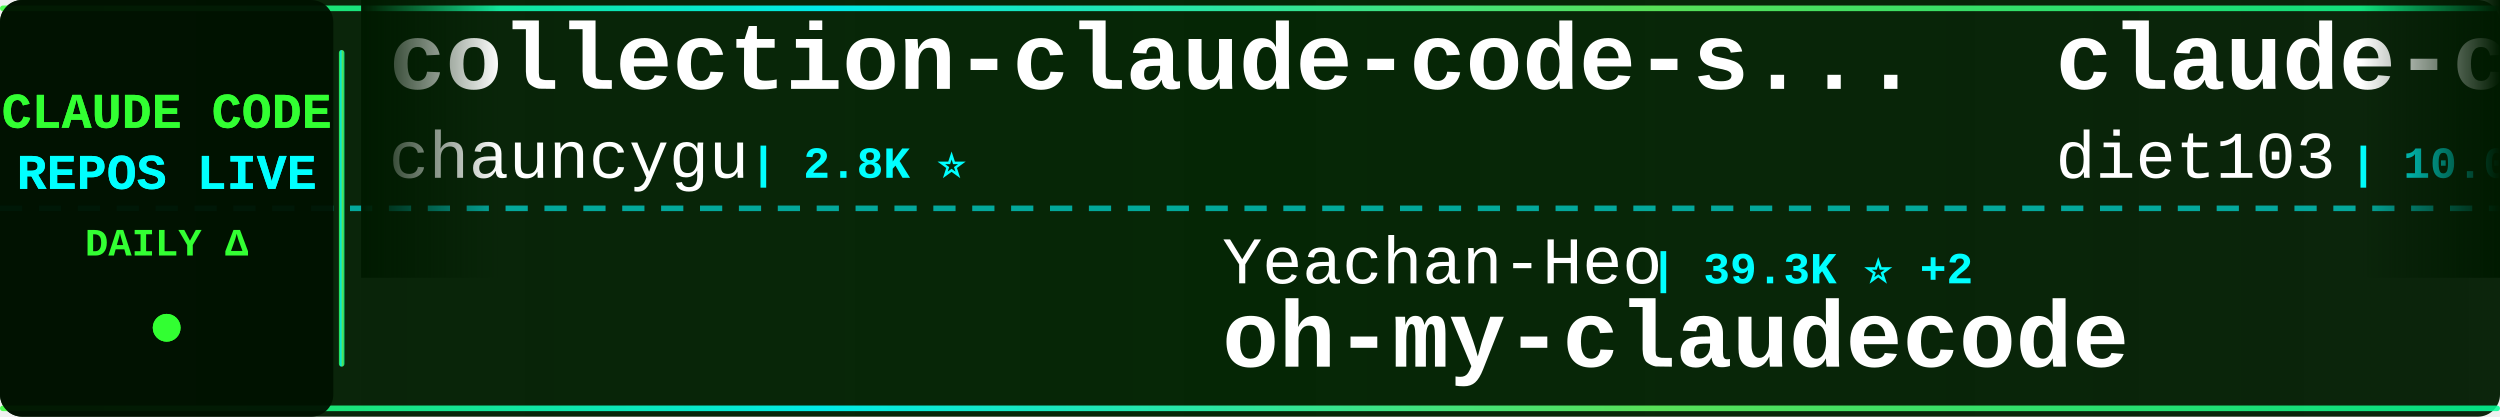
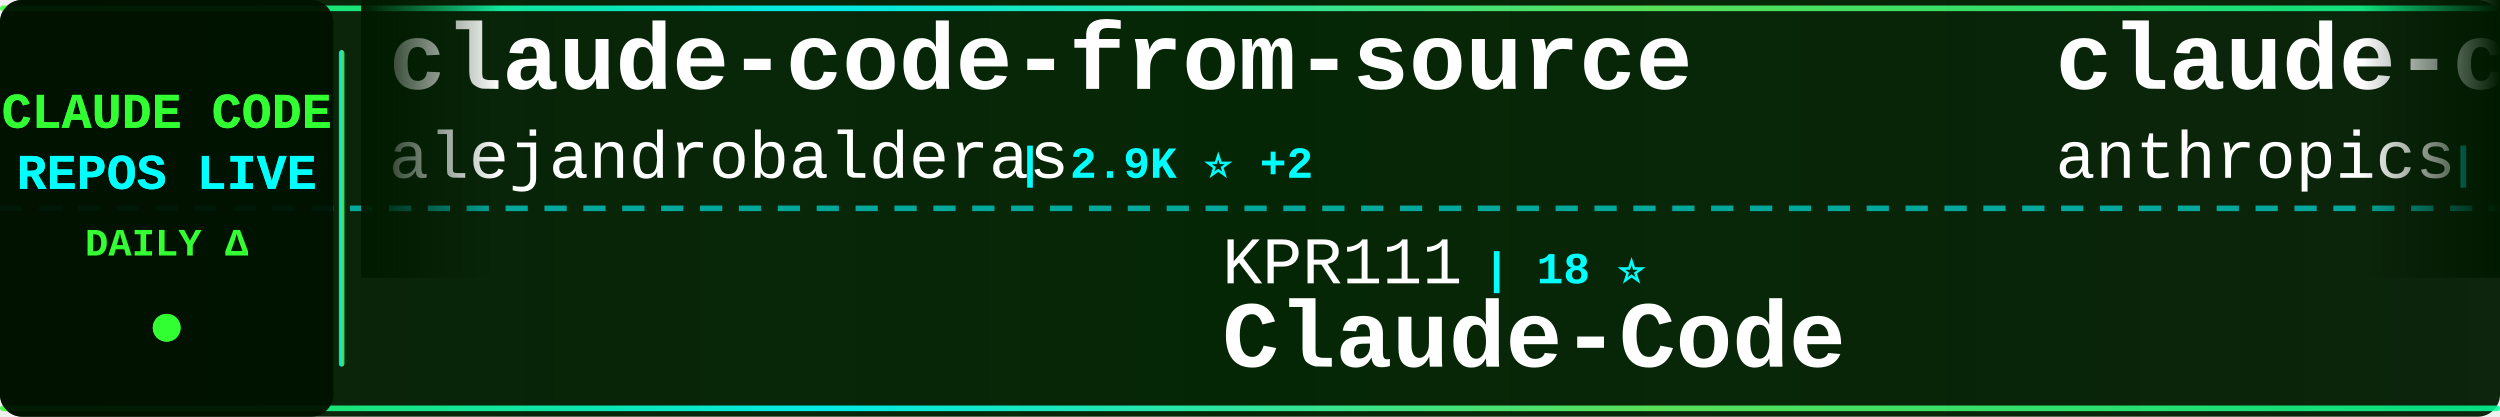
<svg xmlns="http://www.w3.org/2000/svg" width="900" height="150">
  <defs>
    <linearGradient id="tickerBg" x1="0%" y1="0%" x2="100%" y2="0%">
      <stop offset="0%" style="stop-color:#001a00;stop-opacity:0.95" />
      <stop offset="50%" style="stop-color:#002200;stop-opacity:0.98" />
      <stop offset="100%" style="stop-color:#001a00;stop-opacity:0.95" />
    </linearGradient>
    <linearGradient id="borderGrad" x1="0%" y1="0%" x2="100%" y2="0%">
      <stop offset="0%" style="stop-color:#33ff33;stop-opacity:0.85">
        <animate attributeName="stop-opacity" values="0.85;1;0.85" dur="2s" repeatCount="indefinite" />
      </stop>
      <stop offset="33%" style="stop-color:#00ffff;stop-opacity:0.9">
        <animate attributeName="stop-opacity" values="0.9;1;0.9" dur="2.2s" repeatCount="indefinite" />
      </stop>
      <stop offset="66%" style="stop-color:#66ff66;stop-opacity:0.85">
        <animate attributeName="stop-opacity" values="0.85;1;0.85" dur="1.8s" repeatCount="indefinite" />
      </stop>
      <stop offset="100%" style="stop-color:#00ff99;stop-opacity:0.85">
        <animate attributeName="stop-opacity" values="0.85;1;0.85" dur="2s" repeatCount="indefinite" />
      </stop>
    </linearGradient>
    <filter id="textGlow">
      <feGaussianBlur stdDeviation="0.1" result="coloredBlur" />
      <feMerge>
        <feMergeNode in="coloredBlur" />
        <feMergeNode in="SourceGraphic" />
      </feMerge>
    </filter>
    <filter id="metricGlow">
      <feGaussianBlur stdDeviation="0.2" result="coloredBlur" />
      <feMerge>
        <feMergeNode in="coloredBlur" />
        <feMergeNode in="SourceGraphic" />
      </feMerge>
    </filter>
    <linearGradient id="leftFade" x1="0%" y1="0%" x2="100%" y2="0%">
      <stop offset="0%" style="stop-color:#001a00;stop-opacity:1" />
      <stop offset="100%" style="stop-color:#001a00;stop-opacity:0" />
    </linearGradient>
    <linearGradient id="rightFade" x1="0%" y1="0%" x2="100%" y2="0%">
      <stop offset="0%" style="stop-color:#001a00;stop-opacity:0" />
      <stop offset="100%" style="stop-color:#001a00;stop-opacity:1" />
    </linearGradient>
  </defs>
  <rect width="900" height="150" fill="url(#tickerBg)" rx="8" />
  <rect x="0" y="2" width="900" height="2" fill="url(#borderGrad)" rx="1" />
  <rect x="0" y="146" width="900" height="2" fill="url(#borderGrad)" rx="1" />
  <line x1="0" y1="75" x2="900" y2="75" stroke="#00ffff" stroke-width="2" stroke-dasharray="8 6" opacity="0.6" />
  <rect x="0" y="0" width="120" height="150" fill="#001100" opacity="0.95" rx="8" />
  <text x="60" y="46" font-family="'Courier New', monospace" font-size="18" font-weight="bold" fill="#33ff33" text-anchor="middle" filter="url(#textGlow)">
    CLAUDE CODE
  </text>
  <text x="60" y="68" font-family="'Courier New', monospace" font-size="18" font-weight="bold" fill="#00ffff" text-anchor="middle" filter="url(#textGlow)">
    REPOS LIVE
  </text>
  <text x="60" y="92" font-family="'Courier New', monospace" font-size="14" font-weight="bold" fill="#33ff33" text-anchor="middle">
    DAILY Δ
  </text>
  <circle cx="60" cy="118" r="5" fill="#33ff33" filter="url(#metricGlow)">
    <animate attributeName="r" values="4;6;4" dur="1.5s" repeatCount="indefinite" />
    <animate attributeName="opacity" values="0.6;1;0.6" dur="1.5s" repeatCount="indefinite" />
  </circle>
  <rect x="122" y="18" width="2" height="114" fill="url(#borderGrad)" rx="1" />
  <clipPath id="tickerClip">
    <rect x="130" y="0" width="770" height="150" />
  </clipPath>
  <g clip-path="url(#tickerClip)">
    <g id="tickerItems">
      <animateTransform attributeName="transform" attributeType="XML" type="translate" from="0 0" to="-3000 0" dur="54s" repeatCount="indefinite" />
      <g transform="translate(0, 0)">
-         <text x="140" y="32" font-family="'Courier New', monospace" font-size="34" font-weight="bold" fill="#ffffff">collection-claude-code-s...</text>
-         <text x="140" y="64" font-family="'Courier New', monospace" font-size="24" font-weight="normal" fill="#ffffff" opacity="1.0">chauncygu</text>
-         <text x="270" y="64" font-family="'Courier New', monospace" font-size="16" font-weight="bold" fill="#00ffff"> | 2.8K ⭐</text>
+         <text x="140" y="32" font-family="'Courier New', monospace" font-size="34" font-weight="bold" fill="#ffffff">claude-code-from-source</text>
+         <text x="140" y="64" font-family="'Courier New', monospace" font-size="24" font-weight="normal" fill="#ffffff" opacity="1.0">alejandrobalderas</text>
+         <text x="366" y="64" font-family="'Courier New', monospace" font-size="16" font-weight="bold" fill="#00ffff"> | 2.9K ⭐ +2</text>
      </g>
      <g transform="translate(300, 0)">
+         <text x="140" y="102" font-family="'Courier New', monospace" font-size="24" font-weight="normal" fill="#ffffff" opacity="1.0">KPR111</text>
+         <text x="234" y="102" font-family="'Courier New', monospace" font-size="16" font-weight="bold" fill="#00ffff"> | 18 ⭐</text>
+         <text x="140" y="132" font-family="'Courier New', monospace" font-size="34" font-weight="bold" fill="#ffffff">Claude-Code</text>
+       </g>
+       <g transform="translate(600, 0)">
+         <text x="140" y="32" font-family="'Courier New', monospace" font-size="34" font-weight="bold" fill="#ffffff">claude-code-base-action</text>
+         <text x="140" y="64" font-family="'Courier New', monospace" font-size="24" font-weight="normal" fill="#ffffff" opacity="1.0">anthropics</text>
+         <text x="282" y="64" font-family="'Courier New', monospace" font-size="16" font-weight="bold" fill="#00ffff"> | 991 ⭐</text>
+       </g>
+       <g transform="translate(900, 0)">
        <text x="140" y="102" font-family="'Courier New', monospace" font-size="24" font-weight="normal" fill="#ffffff" opacity="1.0">Yeachan-Heo</text>
-         <text x="294" y="102" font-family="'Courier New', monospace" font-size="16" font-weight="bold" fill="#00ffff"> | 39.3K ⭐ +2</text>
+         <text x="294" y="102" font-family="'Courier New', monospace" font-size="16" font-weight="bold" fill="#00ffff"> | 39.4K ⭐ +3</text>
        <text x="140" y="132" font-family="'Courier New', monospace" font-size="34" font-weight="bold" fill="#ffffff">oh-my-claudecode</text>
      </g>
-       <g transform="translate(600, 0)">
-         <text x="140" y="32" font-family="'Courier New', monospace" font-size="34" font-weight="bold" fill="#ffffff">claude-code-infrastructu...</text>
-         <text x="140" y="64" font-family="'Courier New', monospace" font-size="24" font-weight="normal" fill="#ffffff" opacity="1.0">diet103</text>
-         <text x="246" y="64" font-family="'Courier New', monospace" font-size="16" font-weight="bold" fill="#00ffff"> | 10.0K ⭐</text>
-       </g>
-       <g transform="translate(900, 0)">
-         <text x="140" y="102" font-family="'Courier New', monospace" font-size="24" font-weight="normal" fill="#ffffff" opacity="1.0">ChinaSiro</text>
-         <text x="270" y="102" font-family="'Courier New', monospace" font-size="16" font-weight="bold" fill="#00ffff"> | 9.7K ⭐ +1</text>
-         <text x="140" y="132" font-family="'Courier New', monospace" font-size="34" font-weight="bold" fill="#ffffff">claude-code-sourcemap</text>
-       </g>
      <g transform="translate(1200, 0)">
-         <text x="140" y="32" font-family="'Courier New', monospace" font-size="34" font-weight="bold" fill="#ffffff">andrej-karpathy-skills</text>
-         <text x="140" y="64" font-family="'Courier New', monospace" font-size="24" font-weight="normal" fill="#ffffff" opacity="1.0">multica-ai</text>
-         <text x="282" y="64" font-family="'Courier New', monospace" font-size="16" font-weight="bold" fill="#00ffff"> | 215.0K ⭐ +10</text>
+         <text x="140" y="32" font-family="'Courier New', monospace" font-size="34" font-weight="bold" fill="#ffffff">claude-code-analysis</text>
+         <text x="140" y="64" font-family="'Courier New', monospace" font-size="24" font-weight="normal" fill="#ffffff" opacity="1.0">liuup</text>
+         <text x="222" y="64" font-family="'Courier New', monospace" font-size="16" font-weight="bold" fill="#00ffff"> | 4.0K ⭐</text>
      </g>
      <g transform="translate(1500, 0)">
-         <text x="140" y="102" font-family="'Courier New', monospace" font-size="24" font-weight="normal" fill="#ffffff" opacity="1.0">Cranot</text>
-         <text x="234" y="102" font-family="'Courier New', monospace" font-size="16" font-weight="bold" fill="#00ffff"> | 2.9K ⭐</text>
-         <text x="140" y="132" font-family="'Courier New', monospace" font-size="34" font-weight="bold" fill="#ffffff">claude-code-guide</text>
+         <text x="140" y="102" font-family="'Courier New', monospace" font-size="24" font-weight="normal" fill="#ffffff" opacity="1.0">fuergaosi233</text>
+         <text x="306" y="102" font-family="'Courier New', monospace" font-size="16" font-weight="bold" fill="#00ffff"> | 2.8K ⭐</text>
+         <text x="140" y="132" font-family="'Courier New', monospace" font-size="34" font-weight="bold" fill="#ffffff">claude-code-proxy</text>
      </g>
      <g transform="translate(1800, 0)">
-         <text x="140" y="32" font-family="'Courier New', monospace" font-size="34" font-weight="bold" fill="#ffffff">claude-code-engineering</text>
-         <text x="140" y="64" font-family="'Courier New', monospace" font-size="24" font-weight="normal" fill="#ffffff" opacity="1.0">huangjia2019</text>
-         <text x="306" y="64" font-family="'Courier New', monospace" font-size="16" font-weight="bold" fill="#00ffff"> | 1.1K ⭐</text>
+         <text x="140" y="32" font-family="'Courier New', monospace" font-size="34" font-weight="bold" fill="#ffffff">learn-claude-code</text>
+         <text x="140" y="64" font-family="'Courier New', monospace" font-size="24" font-weight="normal" fill="#ffffff" opacity="1.0">shareAI-lab</text>
+         <text x="294" y="64" font-family="'Courier New', monospace" font-size="16" font-weight="bold" fill="#00ffff"> | 77.6K ⭐ +8</text>
      </g>
      <g transform="translate(2100, 0)">
-         <text x="140" y="102" font-family="'Courier New', monospace" font-size="24" font-weight="normal" fill="#ffffff" opacity="1.0">frankbria</text>
-         <text x="270" y="102" font-family="'Courier New', monospace" font-size="16" font-weight="bold" fill="#00ffff"> | 9.6K ⭐</text>
-         <text x="140" y="132" font-family="'Courier New', monospace" font-size="34" font-weight="bold" fill="#ffffff">ralph-claude-code</text>
+         <text x="140" y="102" font-family="'Courier New', monospace" font-size="24" font-weight="normal" fill="#ffffff" opacity="1.0">centminmod</text>
+         <text x="282" y="102" font-family="'Courier New', monospace" font-size="16" font-weight="bold" fill="#00ffff"> | 2.6K ⭐</text>
+         <text x="140" y="132" font-family="'Courier New', monospace" font-size="34" font-weight="bold" fill="#ffffff">my-claude-code-setup</text>
      </g>
      <g transform="translate(2400, 0)">
-         <text x="140" y="32" font-family="'Courier New', monospace" font-size="34" font-weight="bold" fill="#ffffff">claude-code-showcase</text>
-         <text x="140" y="64" font-family="'Courier New', monospace" font-size="24" font-weight="normal" fill="#ffffff" opacity="1.0">ChrisWiles</text>
-         <text x="282" y="64" font-family="'Courier New', monospace" font-size="16" font-weight="bold" fill="#00ffff"> | 6.1K ⭐</text>
+         <text x="140" y="32" font-family="'Courier New', monospace" font-size="34" font-weight="bold" fill="#ffffff">claude-code-book</text>
+         <text x="140" y="64" font-family="'Courier New', monospace" font-size="24" font-weight="normal" fill="#ffffff" opacity="1.0">lintsinghua</text>
+         <text x="294" y="64" font-family="'Courier New', monospace" font-size="16" font-weight="bold" fill="#00ffff"> | 4.3K ⭐</text>
      </g>
      <g transform="translate(2700, 0)">
-         <text x="140" y="102" font-family="'Courier New', monospace" font-size="24" font-weight="normal" fill="#ffffff" opacity="1.0">777genius</text>
-         <text x="270" y="102" font-family="'Courier New', monospace" font-size="16" font-weight="bold" fill="#00ffff"> | 930 ⭐</text>
-         <text x="140" y="132" font-family="'Courier New', monospace" font-size="34" font-weight="bold" fill="#ffffff">claude-code-source-code</text>
+         <text x="140" y="102" font-family="'Courier New', monospace" font-size="24" font-weight="normal" fill="#ffffff" opacity="1.0">1rgs</text>
+         <text x="210" y="102" font-family="'Courier New', monospace" font-size="16" font-weight="bold" fill="#00ffff"> | 3.8K ⭐ +2</text>
+         <text x="140" y="132" font-family="'Courier New', monospace" font-size="34" font-weight="bold" fill="#ffffff">claude-code-proxy</text>
      </g>
      <g transform="translate(3000, 0)">
-         <text x="140" y="32" font-family="'Courier New', monospace" font-size="34" font-weight="bold" fill="#ffffff">collection-claude-code-s...</text>
-         <text x="140" y="64" font-family="'Courier New', monospace" font-size="24" font-weight="normal" fill="#ffffff" opacity="1.0">chauncygu</text>
-         <text x="270" y="64" font-family="'Courier New', monospace" font-size="16" font-weight="bold" fill="#00ffff"> | 2.8K ⭐</text>
+         <text x="140" y="32" font-family="'Courier New', monospace" font-size="34" font-weight="bold" fill="#ffffff">claude-code-from-source</text>
+         <text x="140" y="64" font-family="'Courier New', monospace" font-size="24" font-weight="normal" fill="#ffffff" opacity="1.0">alejandrobalderas</text>
+         <text x="366" y="64" font-family="'Courier New', monospace" font-size="16" font-weight="bold" fill="#00ffff"> | 2.9K ⭐ +2</text>
      </g>
      <g transform="translate(3300, 0)">
-         <text x="140" y="102" font-family="'Courier New', monospace" font-size="24" font-weight="normal" fill="#ffffff" opacity="1.0">Yeachan-Heo</text>
-         <text x="294" y="102" font-family="'Courier New', monospace" font-size="16" font-weight="bold" fill="#00ffff"> | 39.3K ⭐ +2</text>
-         <text x="140" y="132" font-family="'Courier New', monospace" font-size="34" font-weight="bold" fill="#ffffff">oh-my-claudecode</text>
+         <text x="140" y="102" font-family="'Courier New', monospace" font-size="24" font-weight="normal" fill="#ffffff" opacity="1.0">KPR111</text>
+         <text x="234" y="102" font-family="'Courier New', monospace" font-size="16" font-weight="bold" fill="#00ffff"> | 18 ⭐</text>
+         <text x="140" y="132" font-family="'Courier New', monospace" font-size="34" font-weight="bold" fill="#ffffff">Claude-Code</text>
      </g>
      <g transform="translate(3600, 0)">
-         <text x="140" y="32" font-family="'Courier New', monospace" font-size="34" font-weight="bold" fill="#ffffff">claude-code-infrastructu...</text>
-         <text x="140" y="64" font-family="'Courier New', monospace" font-size="24" font-weight="normal" fill="#ffffff" opacity="1.0">diet103</text>
-         <text x="246" y="64" font-family="'Courier New', monospace" font-size="16" font-weight="bold" fill="#00ffff"> | 10.0K ⭐</text>
+         <text x="140" y="32" font-family="'Courier New', monospace" font-size="34" font-weight="bold" fill="#ffffff">claude-code-base-action</text>
+         <text x="140" y="64" font-family="'Courier New', monospace" font-size="24" font-weight="normal" fill="#ffffff" opacity="1.0">anthropics</text>
+         <text x="282" y="64" font-family="'Courier New', monospace" font-size="16" font-weight="bold" fill="#00ffff"> | 991 ⭐</text>
      </g>
      <g transform="translate(3900, 0)">
-         <text x="140" y="102" font-family="'Courier New', monospace" font-size="24" font-weight="normal" fill="#ffffff" opacity="1.0">ChinaSiro</text>
-         <text x="270" y="102" font-family="'Courier New', monospace" font-size="16" font-weight="bold" fill="#00ffff"> | 9.7K ⭐ +1</text>
-         <text x="140" y="132" font-family="'Courier New', monospace" font-size="34" font-weight="bold" fill="#ffffff">claude-code-sourcemap</text>
+         <text x="140" y="102" font-family="'Courier New', monospace" font-size="24" font-weight="normal" fill="#ffffff" opacity="1.0">Yeachan-Heo</text>
+         <text x="294" y="102" font-family="'Courier New', monospace" font-size="16" font-weight="bold" fill="#00ffff"> | 39.4K ⭐ +3</text>
+         <text x="140" y="132" font-family="'Courier New', monospace" font-size="34" font-weight="bold" fill="#ffffff">oh-my-claudecode</text>
      </g>
    </g>
  </g>
  <rect x="130" y="0" width="50" height="100" fill="url(#leftFade)" />
  <rect x="850" y="0" width="50" height="100" fill="url(#rightFade)" />
</svg>
